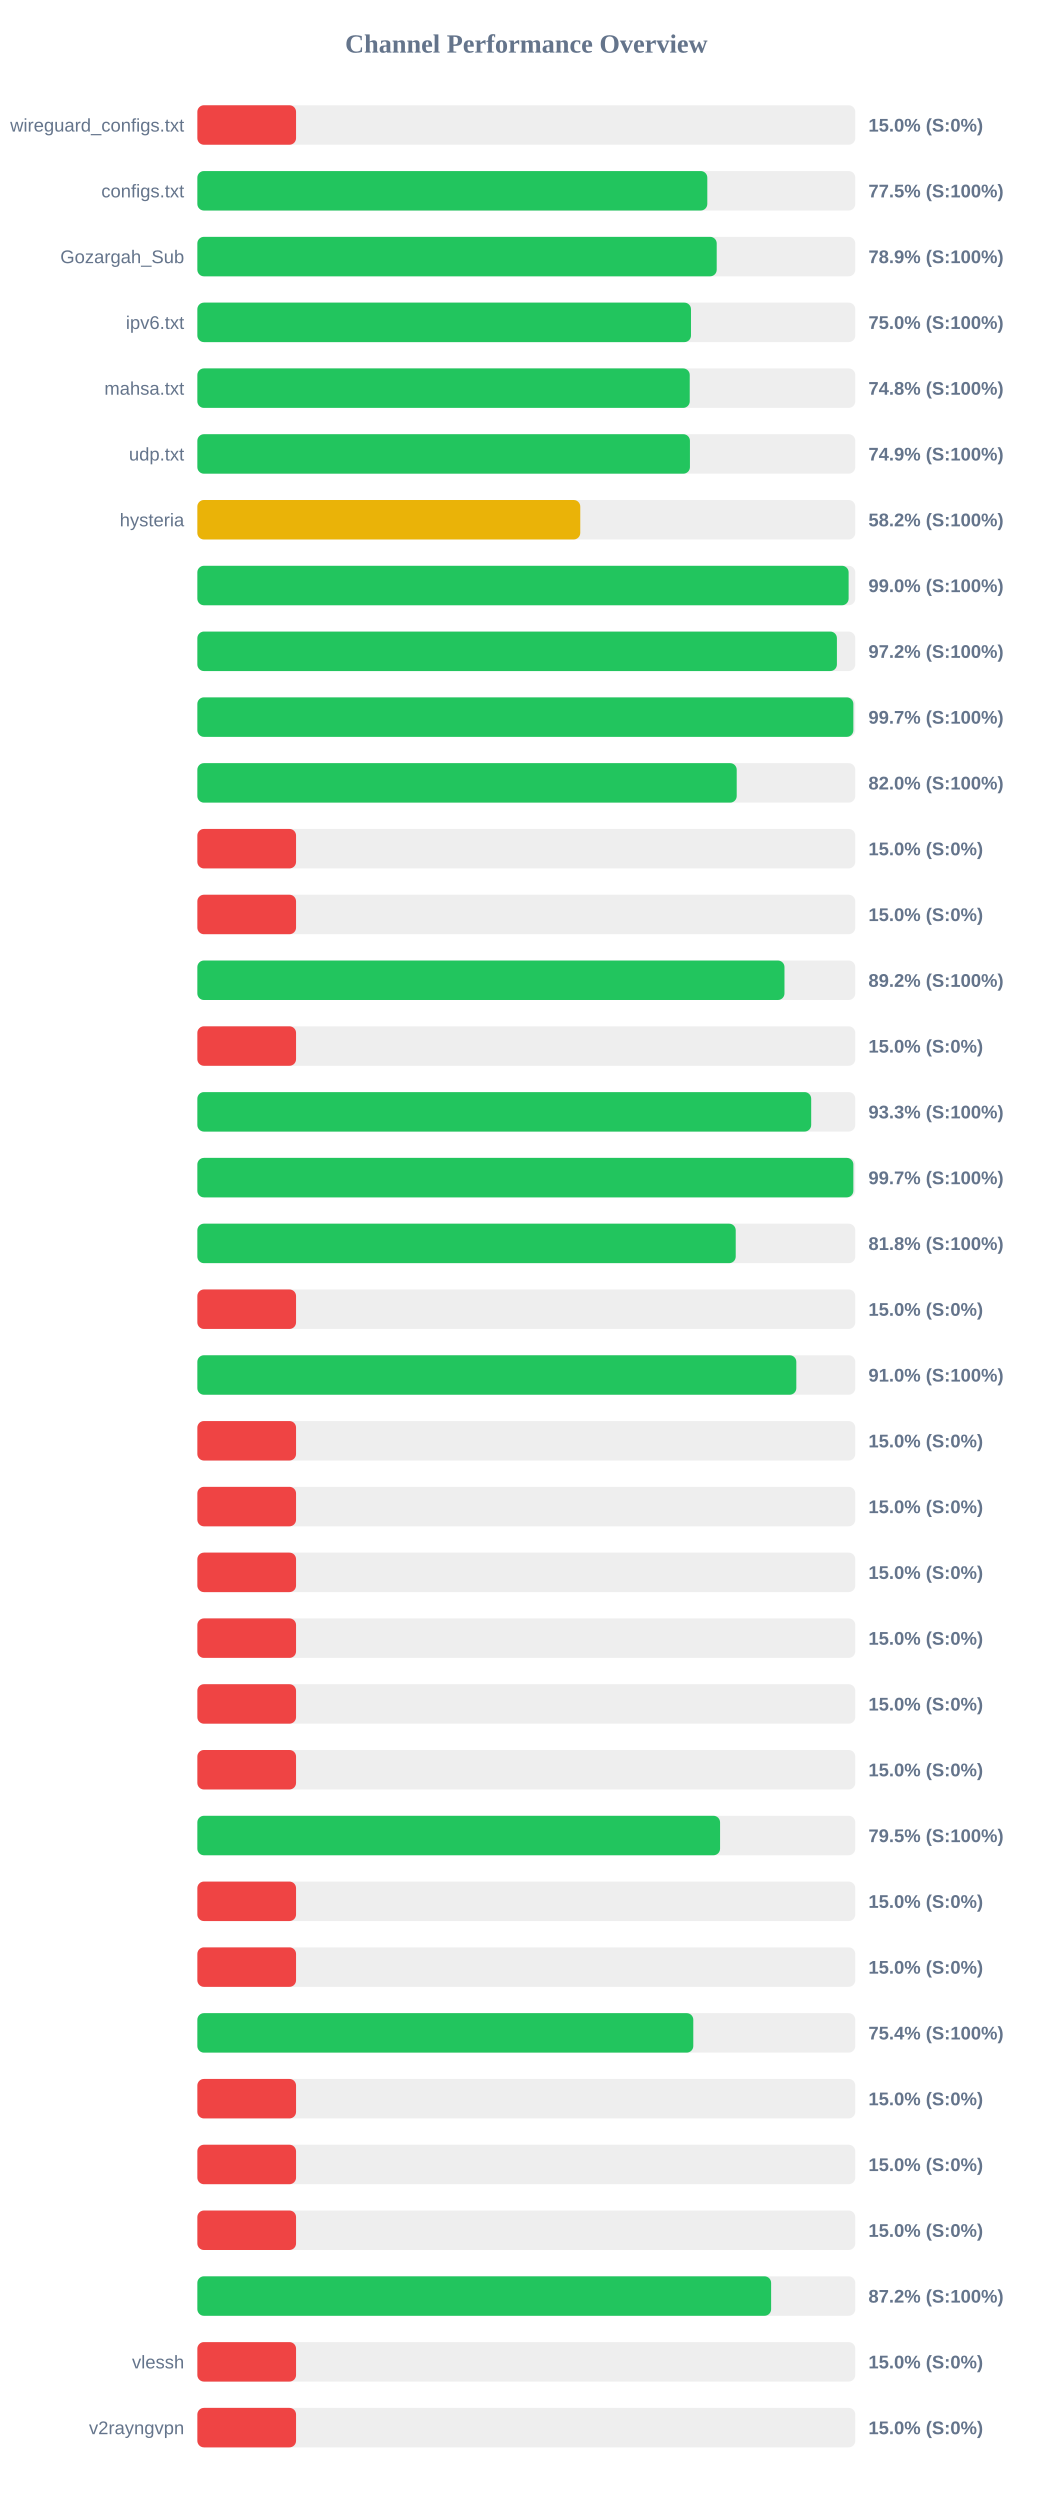
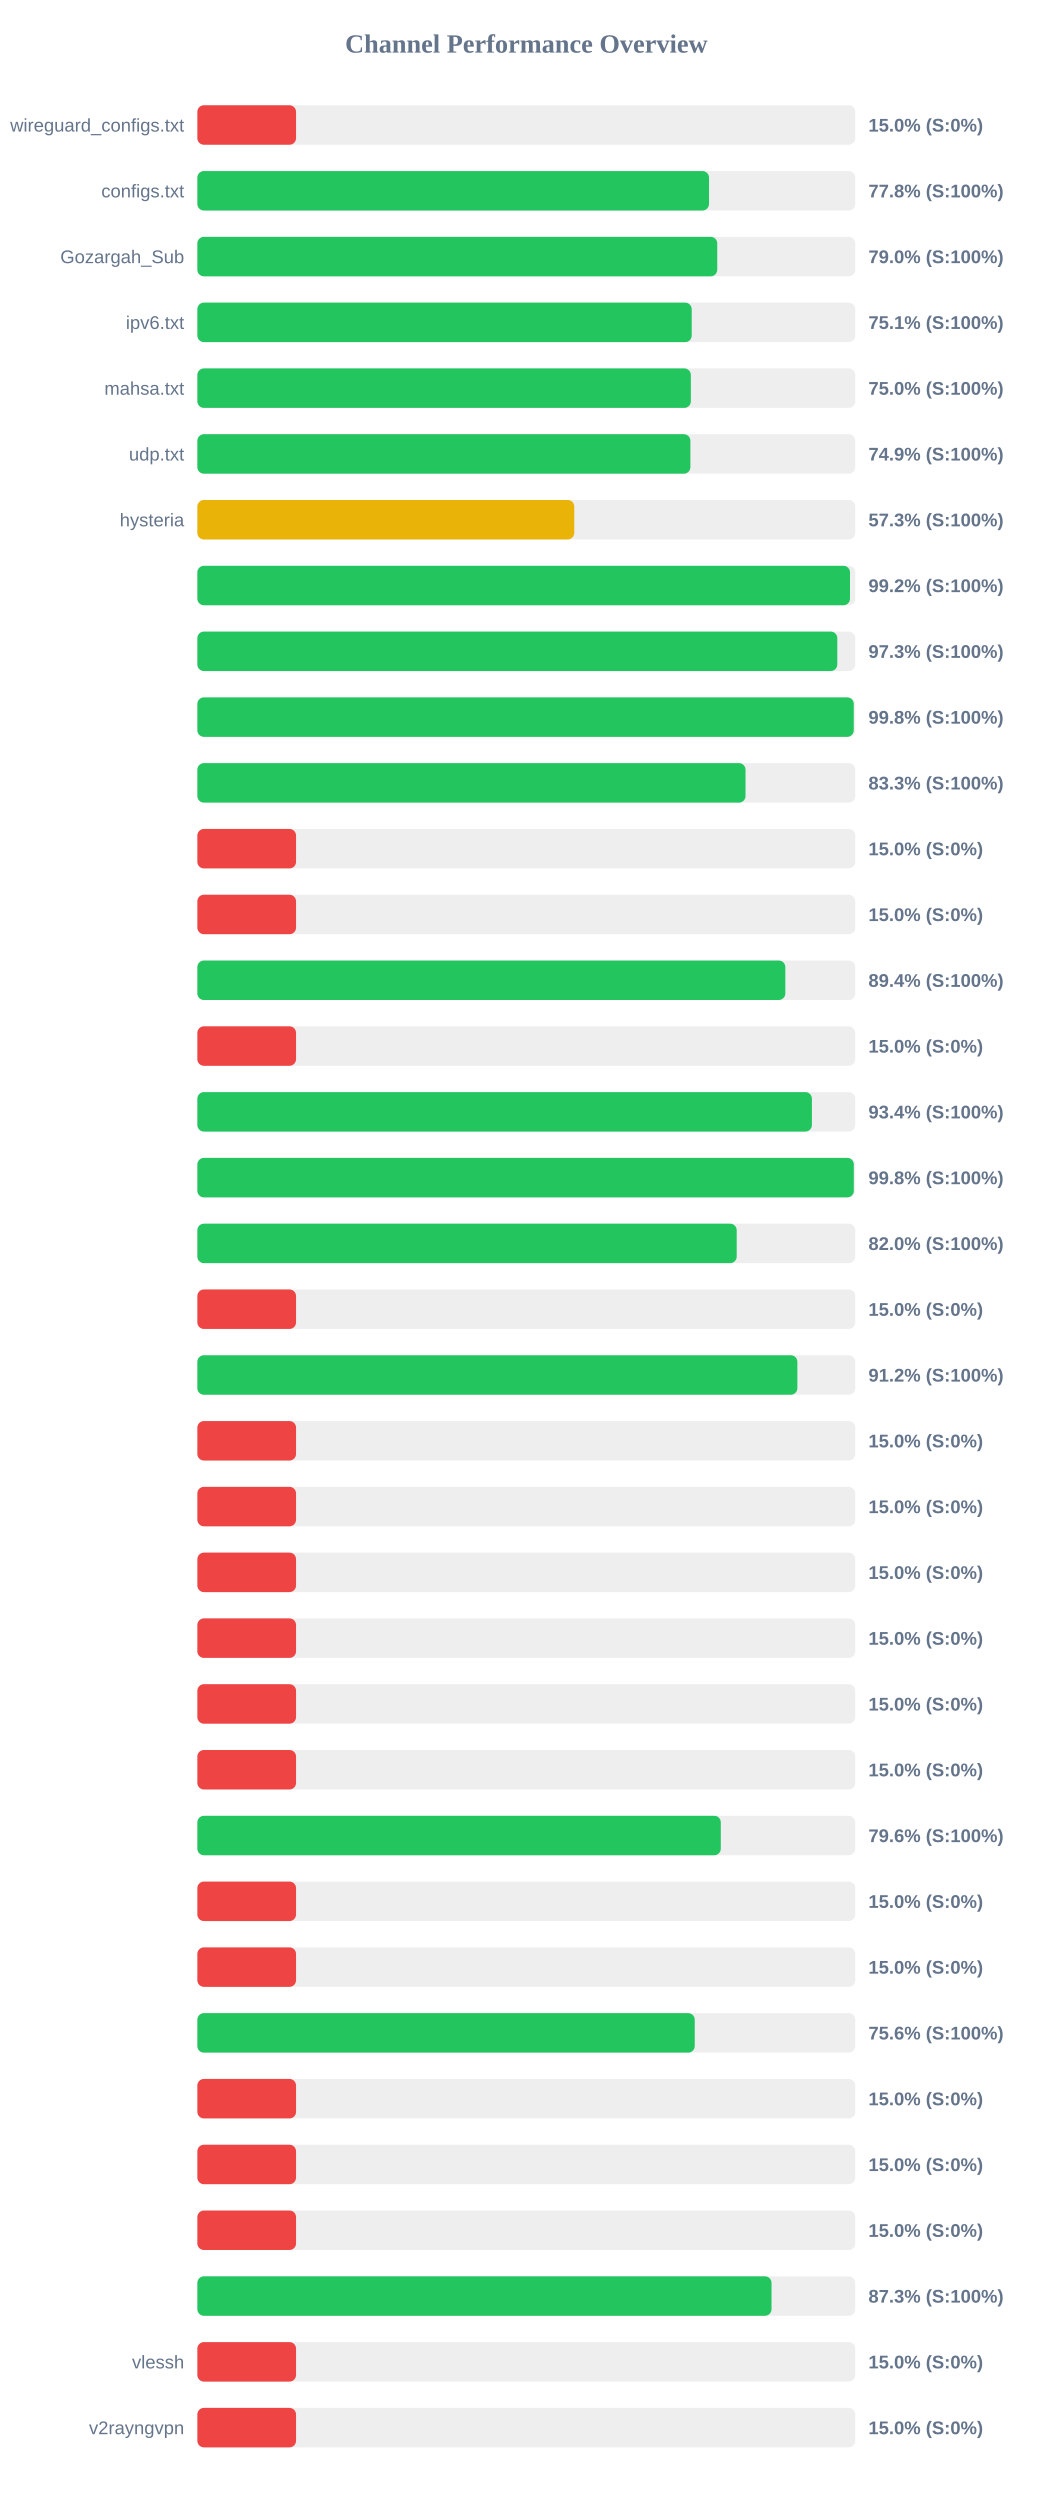
<svg xmlns="http://www.w3.org/2000/svg" width="800" height="1900" version="1.1">
  <style>
        .row { font: 14px Arial; fill: #64748b; }
        .score { font: bold 14px Arial; fill: #64748b; }
    </style>
  <text x="400" y="40" text-anchor="middle" font-size="20px" font-weight="bold" fill="#64748b">Channel Performance Overview</text>
  <rect x="150" y="80" width="500" height="30" fill="#eee" rx="5" />
  <rect x="150" y="80" width="75.0" height="30" fill="#ef4444" rx="5" />
  <text x="140" y="100" text-anchor="end" class="row">wireguard_configs.txt</text>
  <text x="660" y="100" text-anchor="start" class="score">15.0% (S:0%)</text>
  <rect x="150" y="130" width="500" height="30" fill="#eee" rx="5" />
-   <rect x="150" y="130" width="387.55" height="30" fill="#22c55e" rx="5" />
+   <rect x="150" y="130" width="388.85" height="30" fill="#22c55e" rx="5" />
  <text x="140" y="150" text-anchor="end" class="row">configs.txt</text>
-   <text x="660" y="150" text-anchor="start" class="score">77.5% (S:100%)</text>
+   <text x="660" y="150" text-anchor="start" class="score">77.8% (S:100%)</text>
  <rect x="150" y="180" width="500" height="30" fill="#eee" rx="5" />
-   <rect x="150" y="180" width="394.7" height="30" fill="#22c55e" rx="5" />
+   <rect x="150" y="180" width="395.1" height="30" fill="#22c55e" rx="5" />
  <text x="140" y="200" text-anchor="end" class="row">Gozargah_Sub</text>
-   <text x="660" y="200" text-anchor="start" class="score">78.9% (S:100%)</text>
+   <text x="660" y="200" text-anchor="start" class="score">79.0% (S:100%)</text>
  <rect x="150" y="230" width="500" height="30" fill="#eee" rx="5" />
-   <rect x="150" y="230" width="375.15" height="30" fill="#22c55e" rx="5" />
+   <rect x="150" y="230" width="375.7" height="30" fill="#22c55e" rx="5" />
  <text x="140" y="250" text-anchor="end" class="row">ipv6.txt</text>
-   <text x="660" y="250" text-anchor="start" class="score">75.0% (S:100%)</text>
+   <text x="660" y="250" text-anchor="start" class="score">75.1% (S:100%)</text>
  <rect x="150" y="280" width="500" height="30" fill="#eee" rx="5" />
-   <rect x="150" y="280" width="374.2" height="30" fill="#22c55e" rx="5" />
+   <rect x="150" y="280" width="375.05" height="30" fill="#22c55e" rx="5" />
  <text x="140" y="300" text-anchor="end" class="row">mahsa.txt</text>
-   <text x="660" y="300" text-anchor="start" class="score">74.8% (S:100%)</text>
+   <text x="660" y="300" text-anchor="start" class="score">75.0% (S:100%)</text>
  <rect x="150" y="330" width="500" height="30" fill="#eee" rx="5" />
-   <rect x="150" y="330" width="374.35" height="30" fill="#22c55e" rx="5" />
+   <rect x="150" y="330" width="374.7" height="30" fill="#22c55e" rx="5" />
  <text x="140" y="350" text-anchor="end" class="row">udp.txt</text>
  <text x="660" y="350" text-anchor="start" class="score">74.9% (S:100%)</text>
  <rect x="150" y="380" width="500" height="30" fill="#eee" rx="5" />
-   <rect x="150" y="380" width="291.0" height="30" fill="#eab308" rx="5" />
+   <rect x="150" y="380" width="286.45" height="30" fill="#eab308" rx="5" />
  <text x="140" y="400" text-anchor="end" class="row">hysteria</text>
-   <text x="660" y="400" text-anchor="start" class="score">58.2% (S:100%)</text>
+   <text x="660" y="400" text-anchor="start" class="score">57.3% (S:100%)</text>
  <rect x="150" y="430" width="500" height="30" fill="#eee" rx="5" />
-   <rect x="150" y="430" width="494.95" height="30" fill="#22c55e" rx="5" />
+   <rect x="150" y="430" width="496.0" height="30" fill="#22c55e" rx="5" />
  <text x="140" y="450" text-anchor="end" class="row" />
-   <text x="660" y="450" text-anchor="start" class="score">99.0% (S:100%)</text>
+   <text x="660" y="450" text-anchor="start" class="score">99.2% (S:100%)</text>
  <rect x="150" y="480" width="500" height="30" fill="#eee" rx="5" />
-   <rect x="150" y="480" width="486.05" height="30" fill="#22c55e" rx="5" />
+   <rect x="150" y="480" width="486.35" height="30" fill="#22c55e" rx="5" />
  <text x="140" y="500" text-anchor="end" class="row" />
-   <text x="660" y="500" text-anchor="start" class="score">97.2% (S:100%)</text>
+   <text x="660" y="500" text-anchor="start" class="score">97.3% (S:100%)</text>
  <rect x="150" y="530" width="500" height="30" fill="#eee" rx="5" />
-   <rect x="150" y="530" width="498.55" height="30" fill="#22c55e" rx="5" />
+   <rect x="150" y="530" width="498.85" height="30" fill="#22c55e" rx="5" />
  <text x="140" y="550" text-anchor="end" class="row" />
-   <text x="660" y="550" text-anchor="start" class="score">99.7% (S:100%)</text>
+   <text x="660" y="550" text-anchor="start" class="score">99.8% (S:100%)</text>
  <rect x="150" y="580" width="500" height="30" fill="#eee" rx="5" />
-   <rect x="150" y="580" width="409.9" height="30" fill="#22c55e" rx="5" />
+   <rect x="150" y="580" width="416.6" height="30" fill="#22c55e" rx="5" />
  <text x="140" y="600" text-anchor="end" class="row" />
-   <text x="660" y="600" text-anchor="start" class="score">82.0% (S:100%)</text>
+   <text x="660" y="600" text-anchor="start" class="score">83.3% (S:100%)</text>
  <rect x="150" y="630" width="500" height="30" fill="#eee" rx="5" />
  <rect x="150" y="630" width="75.0" height="30" fill="#ef4444" rx="5" />
  <text x="140" y="650" text-anchor="end" class="row" />
  <text x="660" y="650" text-anchor="start" class="score">15.0% (S:0%)</text>
  <rect x="150" y="680" width="500" height="30" fill="#eee" rx="5" />
  <rect x="150" y="680" width="75.0" height="30" fill="#ef4444" rx="5" />
  <text x="140" y="700" text-anchor="end" class="row" />
  <text x="660" y="700" text-anchor="start" class="score">15.0% (S:0%)</text>
  <rect x="150" y="730" width="500" height="30" fill="#eee" rx="5" />
-   <rect x="150" y="730" width="446.2" height="30" fill="#22c55e" rx="5" />
+   <rect x="150" y="730" width="446.85" height="30" fill="#22c55e" rx="5" />
  <text x="140" y="750" text-anchor="end" class="row" />
-   <text x="660" y="750" text-anchor="start" class="score">89.2% (S:100%)</text>
+   <text x="660" y="750" text-anchor="start" class="score">89.4% (S:100%)</text>
  <rect x="150" y="780" width="500" height="30" fill="#eee" rx="5" />
  <rect x="150" y="780" width="75.0" height="30" fill="#ef4444" rx="5" />
  <text x="140" y="800" text-anchor="end" class="row" />
  <text x="660" y="800" text-anchor="start" class="score">15.0% (S:0%)</text>
  <rect x="150" y="830" width="500" height="30" fill="#eee" rx="5" />
-   <rect x="150" y="830" width="466.5" height="30" fill="#22c55e" rx="5" />
+   <rect x="150" y="830" width="467.05" height="30" fill="#22c55e" rx="5" />
  <text x="140" y="850" text-anchor="end" class="row" />
-   <text x="660" y="850" text-anchor="start" class="score">93.3% (S:100%)</text>
+   <text x="660" y="850" text-anchor="start" class="score">93.4% (S:100%)</text>
  <rect x="150" y="880" width="500" height="30" fill="#eee" rx="5" />
-   <rect x="150" y="880" width="498.55" height="30" fill="#22c55e" rx="5" />
+   <rect x="150" y="880" width="498.9" height="30" fill="#22c55e" rx="5" />
  <text x="140" y="900" text-anchor="end" class="row" />
-   <text x="660" y="900" text-anchor="start" class="score">99.7% (S:100%)</text>
+   <text x="660" y="900" text-anchor="start" class="score">99.8% (S:100%)</text>
  <rect x="150" y="930" width="500" height="30" fill="#eee" rx="5" />
-   <rect x="150" y="930" width="409.15" height="30" fill="#22c55e" rx="5" />
+   <rect x="150" y="930" width="409.9" height="30" fill="#22c55e" rx="5" />
  <text x="140" y="950" text-anchor="end" class="row" />
-   <text x="660" y="950" text-anchor="start" class="score">81.8% (S:100%)</text>
+   <text x="660" y="950" text-anchor="start" class="score">82.0% (S:100%)</text>
  <rect x="150" y="980" width="500" height="30" fill="#eee" rx="5" />
  <rect x="150" y="980" width="75.0" height="30" fill="#ef4444" rx="5" />
  <text x="140" y="1000" text-anchor="end" class="row" />
  <text x="660" y="1000" text-anchor="start" class="score">15.0% (S:0%)</text>
  <rect x="150" y="1030" width="500" height="30" fill="#eee" rx="5" />
-   <rect x="150" y="1030" width="455.2" height="30" fill="#22c55e" rx="5" />
+   <rect x="150" y="1030" width="456.0" height="30" fill="#22c55e" rx="5" />
  <text x="140" y="1050" text-anchor="end" class="row" />
-   <text x="660" y="1050" text-anchor="start" class="score">91.0% (S:100%)</text>
+   <text x="660" y="1050" text-anchor="start" class="score">91.2% (S:100%)</text>
  <rect x="150" y="1080" width="500" height="30" fill="#eee" rx="5" />
  <rect x="150" y="1080" width="75.0" height="30" fill="#ef4444" rx="5" />
  <text x="140" y="1100" text-anchor="end" class="row" />
  <text x="660" y="1100" text-anchor="start" class="score">15.0% (S:0%)</text>
  <rect x="150" y="1130" width="500" height="30" fill="#eee" rx="5" />
  <rect x="150" y="1130" width="75.0" height="30" fill="#ef4444" rx="5" />
  <text x="140" y="1150" text-anchor="end" class="row" />
  <text x="660" y="1150" text-anchor="start" class="score">15.0% (S:0%)</text>
  <rect x="150" y="1180" width="500" height="30" fill="#eee" rx="5" />
  <rect x="150" y="1180" width="75.0" height="30" fill="#ef4444" rx="5" />
  <text x="140" y="1200" text-anchor="end" class="row" />
  <text x="660" y="1200" text-anchor="start" class="score">15.0% (S:0%)</text>
  <rect x="150" y="1230" width="500" height="30" fill="#eee" rx="5" />
  <rect x="150" y="1230" width="75.0" height="30" fill="#ef4444" rx="5" />
  <text x="140" y="1250" text-anchor="end" class="row" />
  <text x="660" y="1250" text-anchor="start" class="score">15.0% (S:0%)</text>
  <rect x="150" y="1280" width="500" height="30" fill="#eee" rx="5" />
  <rect x="150" y="1280" width="75.0" height="30" fill="#ef4444" rx="5" />
  <text x="140" y="1300" text-anchor="end" class="row" />
  <text x="660" y="1300" text-anchor="start" class="score">15.0% (S:0%)</text>
  <rect x="150" y="1330" width="500" height="30" fill="#eee" rx="5" />
  <rect x="150" y="1330" width="75.0" height="30" fill="#ef4444" rx="5" />
  <text x="140" y="1350" text-anchor="end" class="row" />
  <text x="660" y="1350" text-anchor="start" class="score">15.0% (S:0%)</text>
  <rect x="150" y="1380" width="500" height="30" fill="#eee" rx="5" />
-   <rect x="150" y="1380" width="397.25" height="30" fill="#22c55e" rx="5" />
+   <rect x="150" y="1380" width="397.8" height="30" fill="#22c55e" rx="5" />
  <text x="140" y="1400" text-anchor="end" class="row" />
-   <text x="660" y="1400" text-anchor="start" class="score">79.5% (S:100%)</text>
+   <text x="660" y="1400" text-anchor="start" class="score">79.6% (S:100%)</text>
  <rect x="150" y="1430" width="500" height="30" fill="#eee" rx="5" />
  <rect x="150" y="1430" width="75.0" height="30" fill="#ef4444" rx="5" />
  <text x="140" y="1450" text-anchor="end" class="row" />
  <text x="660" y="1450" text-anchor="start" class="score">15.0% (S:0%)</text>
  <rect x="150" y="1480" width="500" height="30" fill="#eee" rx="5" />
  <rect x="150" y="1480" width="75.0" height="30" fill="#ef4444" rx="5" />
  <text x="140" y="1500" text-anchor="end" class="row" />
  <text x="660" y="1500" text-anchor="start" class="score">15.0% (S:0%)</text>
  <rect x="150" y="1530" width="500" height="30" fill="#eee" rx="5" />
-   <rect x="150" y="1530" width="376.9" height="30" fill="#22c55e" rx="5" />
+   <rect x="150" y="1530" width="378.0" height="30" fill="#22c55e" rx="5" />
  <text x="140" y="1550" text-anchor="end" class="row" />
-   <text x="660" y="1550" text-anchor="start" class="score">75.4% (S:100%)</text>
+   <text x="660" y="1550" text-anchor="start" class="score">75.6% (S:100%)</text>
  <rect x="150" y="1580" width="500" height="30" fill="#eee" rx="5" />
  <rect x="150" y="1580" width="75.0" height="30" fill="#ef4444" rx="5" />
  <text x="140" y="1600" text-anchor="end" class="row" />
  <text x="660" y="1600" text-anchor="start" class="score">15.0% (S:0%)</text>
  <rect x="150" y="1630" width="500" height="30" fill="#eee" rx="5" />
  <rect x="150" y="1630" width="75.0" height="30" fill="#ef4444" rx="5" />
  <text x="140" y="1650" text-anchor="end" class="row" />
  <text x="660" y="1650" text-anchor="start" class="score">15.0% (S:0%)</text>
  <rect x="150" y="1680" width="500" height="30" fill="#eee" rx="5" />
  <rect x="150" y="1680" width="75.0" height="30" fill="#ef4444" rx="5" />
  <text x="140" y="1700" text-anchor="end" class="row" />
  <text x="660" y="1700" text-anchor="start" class="score">15.0% (S:0%)</text>
  <rect x="150" y="1730" width="500" height="30" fill="#eee" rx="5" />
-   <rect x="150" y="1730" width="436.05" height="30" fill="#22c55e" rx="5" />
+   <rect x="150" y="1730" width="436.35" height="30" fill="#22c55e" rx="5" />
  <text x="140" y="1750" text-anchor="end" class="row" />
-   <text x="660" y="1750" text-anchor="start" class="score">87.2% (S:100%)</text>
+   <text x="660" y="1750" text-anchor="start" class="score">87.3% (S:100%)</text>
  <rect x="150" y="1780" width="500" height="30" fill="#eee" rx="5" />
  <rect x="150" y="1780" width="75.0" height="30" fill="#ef4444" rx="5" />
  <text x="140" y="1800" text-anchor="end" class="row">vlessh</text>
  <text x="660" y="1800" text-anchor="start" class="score">15.0% (S:0%)</text>
  <rect x="150" y="1830" width="500" height="30" fill="#eee" rx="5" />
  <rect x="150" y="1830" width="75.0" height="30" fill="#ef4444" rx="5" />
  <text x="140" y="1850" text-anchor="end" class="row">v2rayngvpn</text>
  <text x="660" y="1850" text-anchor="start" class="score">15.0% (S:0%)</text>
</svg>
